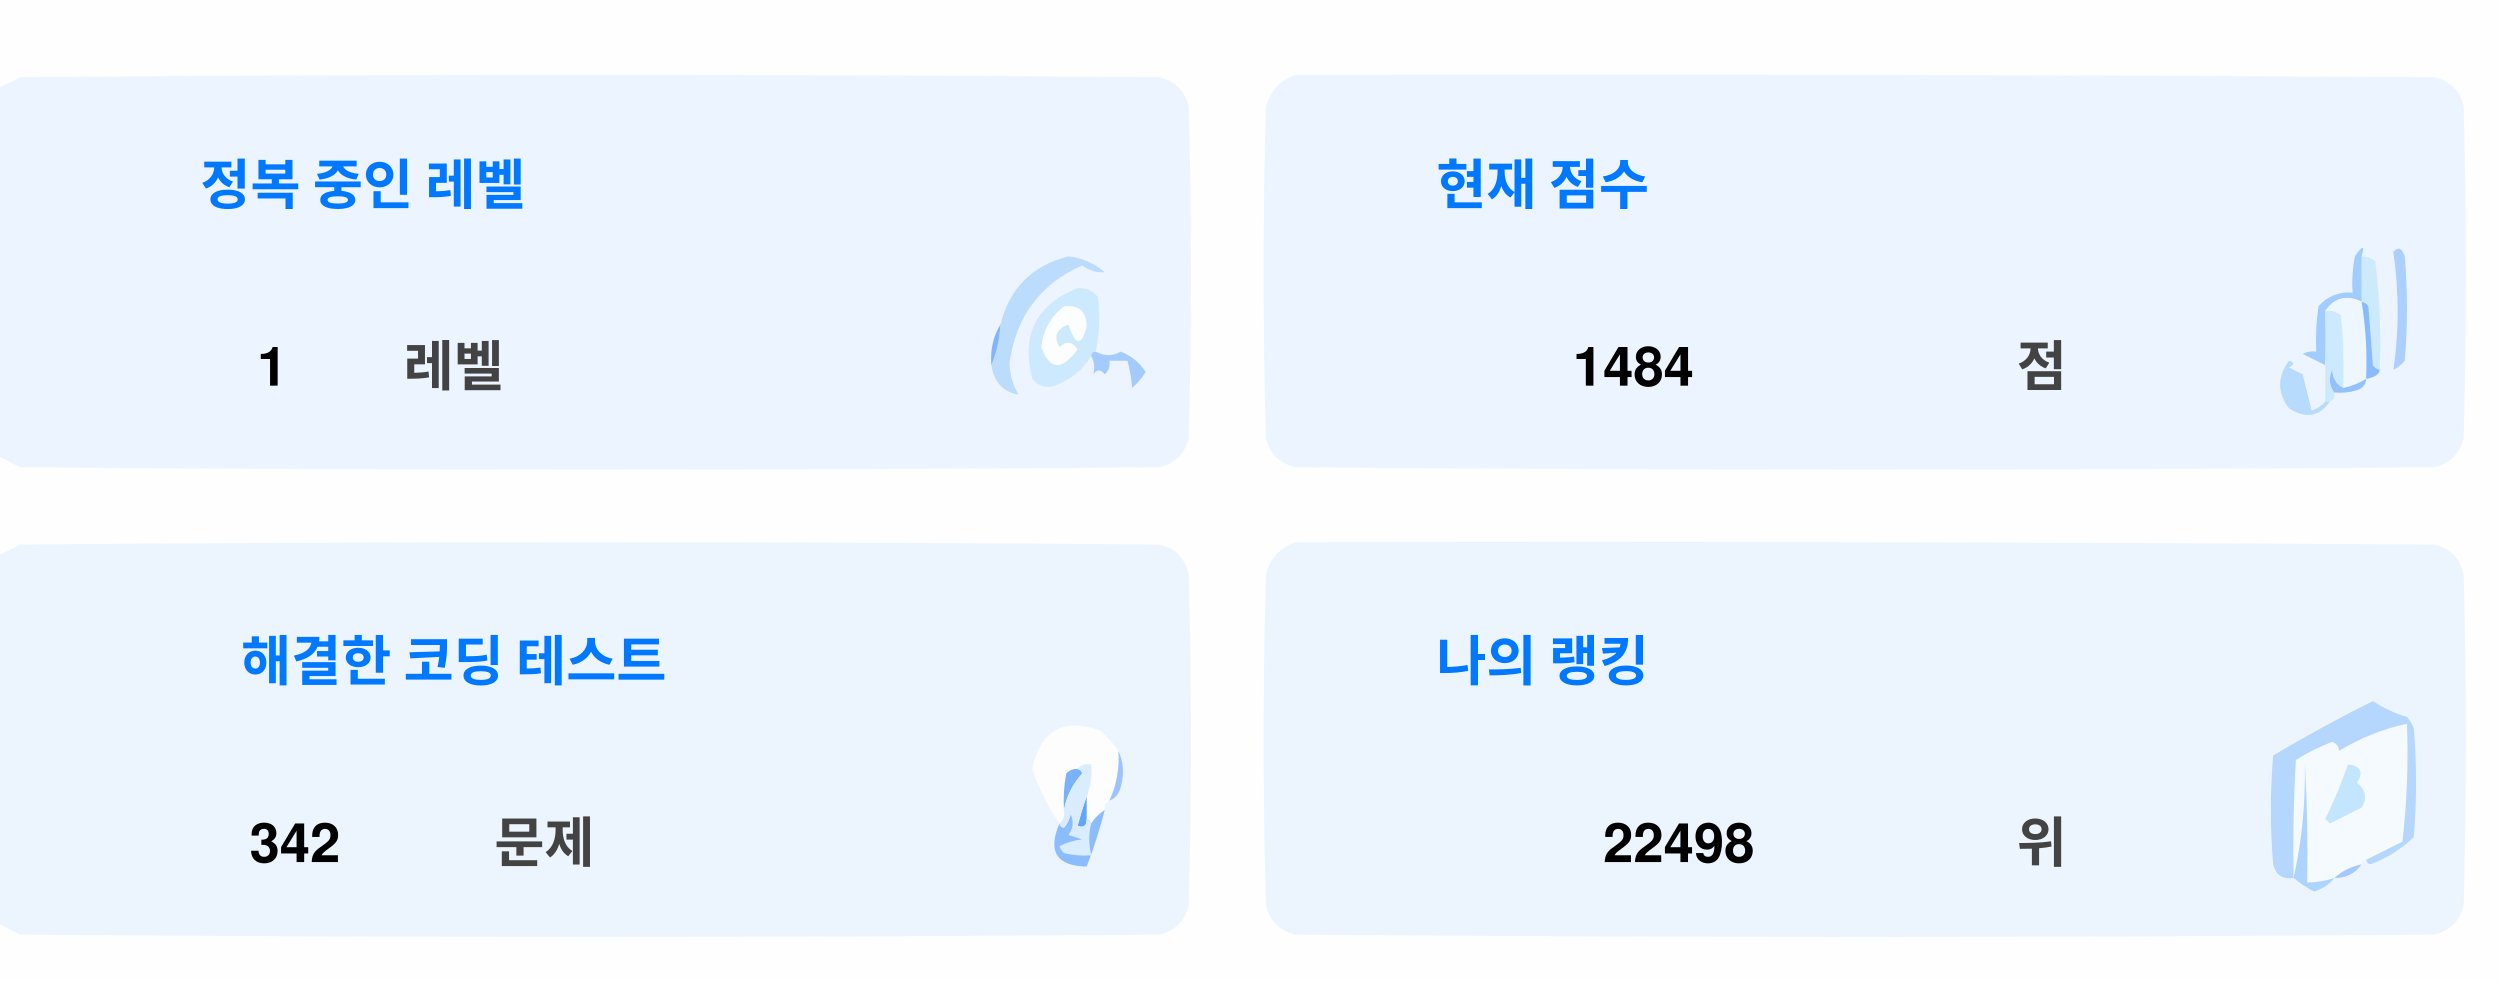
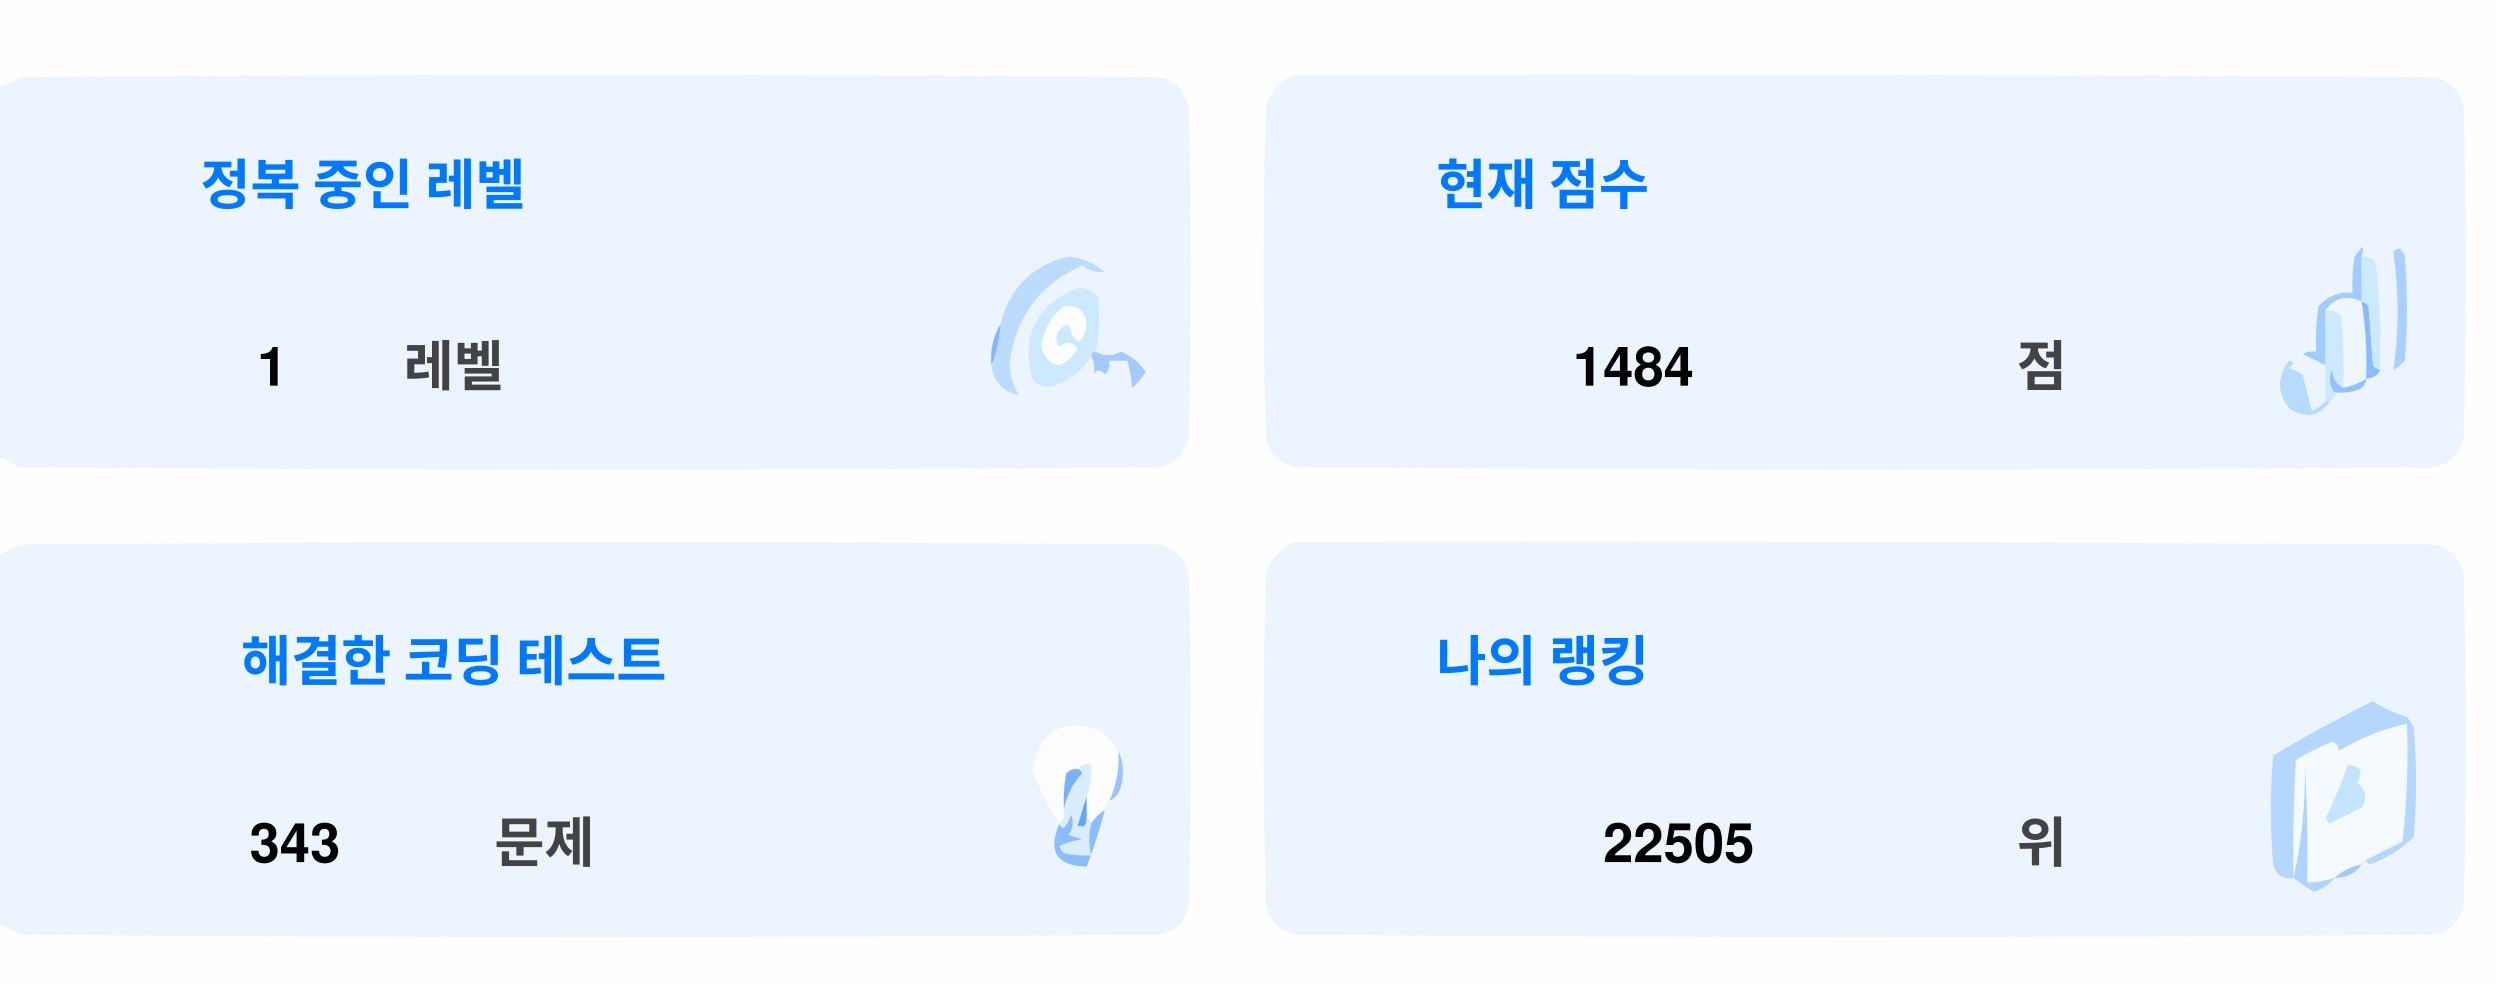
<svg xmlns="http://www.w3.org/2000/svg" version="1.1" width="551px" height="217px" style="shape-rendering:geometricPrecision; text-rendering:geometricPrecision; image-rendering:optimizeQuality; fill-rule:evenodd; clip-rule:evenodd">
  <style>.title {fill: #434343;font-size: 1rem;line-height: 1.5rem;font-weight: bold;font-family: -apple-system, BlinkMacSystemFont, Segoe UI, Helvetica, Arial, sans-serif, Apple Color Emoji, Segoe UI Emoji;}.desc {fill: #434343;font-size: 2.5rem;font-weight: bold;line-height: 1.5rem;font-family: -apple-system, BlinkMacSystemFont, Segoe UI, Helvetica, Arial, sans-serif, Apple Color Emoji, Segoe UI Emoji;}.desc-2 {fill: #434343;font-size: 1rem;font-weight: bold;line-height: 1.5rem;font-family: -apple-system, BlinkMacSystemFont, Segoe UI, Helvetica, Arial, sans-serif, Apple Color Emoji, Segoe UI Emoji;}.text, .desc {animation: twinkling 4s ease-in-out infinite;}@keyframes twinkling {40% { opacity: 1; }50% { opacity: 0.5; }60% { opacity: 1; }70% { opacity: 0.5; }80% { opacity: 1; }}</style>
  <g>
    <path style="opacity:1" fill="#fefefe" d="M -0.5,-0.5 C 183.167,-0.5 366.833,-0.5 550.5,-0.5C 550.5,71.833 550.5,144.167 550.5,216.5C 366.833,216.5 183.167,216.5 -0.5,216.5C -0.5,212.167 -0.5,207.833 -0.5,203.5C 1.14,204.32 2.807,205.153 4.5,206C 88.167,206.667 171.833,206.667 255.5,206C 259,205.167 261.167,203 262,199.5C 262.667,175.167 262.667,150.833 262,126.5C 261.167,123 259,120.833 255.5,120C 171.833,119.333 88.167,119.333 4.5,120C 2.807,120.847 1.14,121.68 -0.5,122.5C -0.5,115.167 -0.5,107.833 -0.5,100.5C 1.14,101.32 2.807,102.153 4.5,103C 88.167,103.667 171.833,103.667 255.5,103C 259,102.167 261.167,100 262,96.5C 262.667,72.167 262.667,47.833 262,23.5C 261.167,20 259,17.833 255.5,17C 171.833,16.333 88.167,16.333 4.5,17C 2.807,17.847 1.14,18.68 -0.5,19.5C -0.5,12.833 -0.5,6.167 -0.5,-0.5 Z" />
  </g>
  <g>
    <path style="opacity:1" fill="#ecf5ff" d="M -0.5,100.5 C -0.5,73.5 -0.5,46.5 -0.5,19.5C 1.14,18.68 2.807,17.847 4.5,17C 88.167,16.333 171.833,16.333 255.5,17C 259,17.833 261.167,20 262,23.5C 262.667,47.833 262.667,72.167 262,96.5C 261.167,100 259,102.167 255.5,103C 171.833,103.667 88.167,103.667 4.5,103C 2.807,102.153 1.14,101.32 -0.5,100.5 Z" />
  </g>
  <g>
    <path style="opacity:1" fill="#ecf5ff" d="M 285.5,16.5 C 369.167,16.333 452.834,16.5 536.5,17C 540,17.833 542.167,20 543,23.5C 543.667,47.833 543.667,72.167 543,96.5C 542.167,100 540,102.167 536.5,103C 452.833,103.667 369.167,103.667 285.5,103C 282,102.167 279.833,100 279,96.5C 278.333,72.167 278.333,47.833 279,23.5C 280.018,19.985 282.185,17.652 285.5,16.5 Z" />
  </g>
  <g>
    <path style="opacity:1" fill="#cdeafd" d="M 520.5,56.5 C 521.583,56.539 522.583,56.873 523.5,57.5C 524.498,65.472 524.831,73.472 524.5,81.5C 523.883,81.389 523.383,81.056 523,80.5C 522.667,76.167 522.333,71.833 522,67.5C 521.617,66.944 521.117,66.611 520.5,66.5C 520.5,63.167 520.5,59.833 520.5,56.5 Z" />
  </g>
  <g>
    <path style="opacity:1" fill="#abcfff" d="M 527.5,55.5 C 528.566,54.308 529.399,54.641 530,56.5C 530.667,64.167 530.667,71.833 530,79.5C 529.311,80.357 528.478,81.023 527.5,81.5C 528.758,73.08 528.758,64.414 527.5,55.5 Z" />
  </g>
  <g>
    <path style="opacity:1" fill="#bbdcfd" d="M 218.5,80.5 C 219.657,77.727 220.324,74.727 220.5,71.5C 222.49,63.51 227.49,58.51 235.5,56.5C 238.528,56.847 241.194,58.014 243.5,60C 241.744,60.141 240.078,59.641 238.5,58.5C 229.247,62.607 223.914,69.773 222.5,80C 222.565,82.526 223.232,84.859 224.5,87C 221.07,86.397 219.07,84.231 218.5,80.5 Z" />
  </g>
  <g>
    <path style="opacity:1" fill="#cde9fd" d="M 241.5,77.5 C 240.833,77.5 240.5,77.833 240.5,78.5C 238.628,81.529 235.961,83.695 232.5,85C 230.536,85.624 228.869,85.124 227.5,83.5C 225.021,73.791 228.354,67.124 237.5,63.5C 239.374,63.39 240.874,64.056 242,65.5C 242.497,69.524 242.331,73.524 241.5,77.5 Z" />
  </g>
  <g>
    <path style="opacity:1" fill="#fcfdfe" d="M 234.5,67.5 C 237.826,67.162 239.493,68.662 239.5,72C 238.334,76.434 237,76.267 235.5,71.5C 232.832,72.515 232.166,74.182 233.5,76.5C 235.017,75.089 236.351,75.256 237.5,77C 234.006,81.771 231.34,81.605 229.5,76.5C 229.904,72.771 231.571,69.771 234.5,67.5 Z" />
  </g>
  <g>
    <path style="opacity:1" fill="#a1ccfe" d="M 520.5,56.5 C 520.5,59.833 520.5,63.167 520.5,66.5C 517.238,64.922 514.572,65.589 512.5,68.5C 512.617,72.81 512.617,76.81 512.5,80.5C 510.86,79.68 509.193,78.847 507.5,78C 508.448,77.517 509.448,77.35 510.5,77.5C 510.335,74.15 510.502,70.817 511,67.5C 512.995,65.253 515.495,64.253 518.5,64.5C 518.336,61.813 518.503,59.146 519,56.5C 520.731,53.969 521.231,53.969 520.5,56.5 Z" />
  </g>
  <g>
    <path style="opacity:1" fill="#cde9fd" d="M 512.5,68.5 C 513.822,68.33 514.989,68.663 516,69.5C 516.499,74.823 516.666,80.156 516.5,85.5C 514.955,84.77 514.122,83.437 514,81.5C 513.22,83.387 513.387,85.054 514.5,86.5C 514.672,87.492 514.338,88.158 513.5,88.5C 513.167,88.5 512.833,88.5 512.5,88.5C 512.5,85.833 512.5,83.167 512.5,80.5C 512.617,76.81 512.617,72.81 512.5,68.5 Z" />
  </g>
  <g>
    <path style="opacity:1" fill="#eef6fe" d="M 520.5,66.5 C 521.407,72.106 521.74,77.773 521.5,83.5C 519.95,84.441 518.284,85.108 516.5,85.5C 516.666,80.156 516.499,74.823 516,69.5C 514.989,68.663 513.822,68.33 512.5,68.5C 514.572,65.589 517.238,64.922 520.5,66.5 Z" />
  </g>
  <g>
    <path style="opacity:1" fill="#88bcff" d="M 520.5,66.5 C 521.117,66.611 521.617,66.944 522,67.5C 522.333,71.833 522.667,76.167 523,80.5C 523.383,81.056 523.883,81.389 524.5,81.5C 524.445,82.469 523.445,83.136 521.5,83.5C 521.74,77.773 521.407,72.106 520.5,66.5 Z" />
  </g>
  <g>
    <path style="opacity:1" fill="#82b5fe" d="M 220.5,71.5 C 220.324,74.727 219.657,77.727 218.5,80.5C 218.215,77.171 218.882,74.171 220.5,71.5 Z" />
  </g>
  <g>
    <path style="opacity:1" fill="#a3cbfe" d="M 240.5,78.5 C 240.5,77.833 240.833,77.5 241.5,77.5C 243.391,78.536 245.224,78.536 247,77.5C 249.391,78.429 251.225,79.929 252.5,82C 251.681,83.319 250.681,84.486 249.5,85.5C 249.409,83.777 249.075,81.777 248.5,79.5C 247.167,79.5 245.833,79.5 244.5,79.5C 244.719,80.675 244.386,81.675 243.5,82.5C 242.575,81.359 241.741,81.359 241,82.5C 241.331,80.981 241.164,79.648 240.5,78.5 Z" />
  </g>
  <g>
    <path style="opacity:1" fill="#b7dbfd" d="M 512.5,88.5 C 512.833,88.5 513.167,88.5 513.5,88.5C 511.199,91.857 508.199,92.357 504.5,90C 501.872,86.535 501.872,83.035 504.5,79.5C 505.696,79.846 505.696,80.346 504.5,81C 505.5,81.5 506.5,82 507.5,82.5C 508.167,85.167 508.833,87.833 509.5,90.5C 510.739,90.058 511.739,89.391 512.5,88.5 Z" />
  </g>
  <g>
    <path style="opacity:1" fill="#92c1fe" d="M 516.5,85.5 C 518.284,85.108 519.95,84.441 521.5,83.5C 521.423,84.75 520.756,85.583 519.5,86C 517.866,86.493 516.199,86.66 514.5,86.5C 513.387,85.054 513.22,83.387 514,81.5C 514.122,83.437 514.955,84.77 516.5,85.5 Z" />
  </g>
  <g>
    <path style="opacity:1" fill="#ecf5fe" d="M -0.5,203.5 C -0.5,176.5 -0.5,149.5 -0.5,122.5C 1.14,121.68 2.807,120.847 4.5,120C 88.167,119.333 171.833,119.333 255.5,120C 259,120.833 261.167,123 262,126.5C 262.667,150.833 262.667,175.167 262,199.5C 261.167,203 259,205.167 255.5,206C 171.833,206.667 88.167,206.667 4.5,206C 2.807,205.153 1.14,204.32 -0.5,203.5 Z" />
  </g>
  <g>
    <path style="opacity:1" fill="#ecf5fe" d="M 285.5,119.5 C 369.167,119.333 452.834,119.5 536.5,120C 540,120.833 542.167,123 543,126.5C 543.667,150.833 543.667,175.167 543,199.5C 542.167,203 540,205.167 536.5,206C 452.833,206.667 369.167,206.667 285.5,206C 282,205.167 279.833,203 279,199.5C 278.333,175.167 278.333,150.833 279,126.5C 280.018,122.985 282.185,120.652 285.5,119.5 Z" />
  </g>
  <g>
    <path style="opacity:1" fill="#fdfdfe" d="M 246.5,165.5 C 246.758,169.367 246.092,173.034 244.5,176.5C 243.662,176.842 243.328,177.508 243.5,178.5C 242.272,179.306 241.272,180.306 240.5,181.5C 240.5,180.833 240.167,180.5 239.5,180.5C 239.5,178.833 239.5,177.167 239.5,175.5C 240.369,173.283 240.702,170.95 240.5,168.5C 239.209,168.263 238.209,168.596 237.5,169.5C 236.504,169.414 235.671,169.748 235,170.5C 234.503,173.146 234.336,175.813 234.5,178.5C 234.737,179.791 234.404,180.791 233.5,181.5C 230.986,177.806 228.986,173.806 227.5,169.5C 229.309,160.957 234.309,158.124 242.5,161C 244.07,162.397 245.404,163.897 246.5,165.5 Z" />
  </g>
  <g>
    <path style="opacity:1" fill="#f5faff" d="M 521.5,189.5 C 520.833,189.5 520.5,189.833 520.5,190.5C 518.181,190.992 516.181,191.992 514.5,193.5C 512.565,194.15 510.565,194.483 508.5,194.5C 508.666,185.827 508.5,177.16 508,168.5C 508.141,177.227 507.308,185.56 505.5,193.5C 505.334,184.827 505.5,176.16 506,167.5C 508.527,165.903 511.194,164.57 514,163.5C 515.011,163.892 515.511,164.559 515.5,165.5C 520.21,162.641 525.21,160.641 530.5,159.5C 530.831,168.192 530.498,176.859 529.5,185.5C 526.807,186.847 524.14,188.18 521.5,189.5 Z" />
  </g>
  <g>
    <path style="opacity:1" fill="#b6d7fd" d="M 521.5,189.5 C 524.14,188.18 526.807,186.847 529.5,185.5C 530.498,176.859 530.831,168.192 530.5,159.5C 525.21,160.641 520.21,162.641 515.5,165.5C 515.511,164.559 515.011,163.892 514,163.5C 511.194,164.57 508.527,165.903 506,167.5C 505.5,176.16 505.334,184.827 505.5,193.5C 503.089,193.863 501.589,192.863 501,190.5C 500.333,182.5 500.333,174.5 501,166.5C 508.173,162.246 515.507,158.246 523,154.5C 525.304,156.068 527.804,157.235 530.5,158C 531.126,158.75 531.626,159.584 532,160.5C 532.667,168.5 532.667,176.5 532,184.5C 529.292,187.111 526.125,189.111 522.5,190.5C 521.893,190.376 521.56,190.043 521.5,189.5 Z" />
  </g>
  <g>
    <path style="opacity:1" fill="#c3e5fe" d="M 517.5,168.5 C 520.317,168.801 520.984,170.134 519.5,172.5C 521.439,174.122 521.772,175.956 520.5,178C 518.167,179.167 515.833,180.333 513.5,181.5C 513.167,181.167 512.833,180.833 512.5,180.5C 514.414,176.515 516.081,172.515 517.5,168.5 Z" />
  </g>
  <g>
    <path style="opacity:1" fill="#7ab1fc" d="M 237.5,169.5 C 238.043,169.56 238.376,169.893 238.5,170.5C 236.395,172.836 235.062,175.503 234.5,178.5C 234.336,175.813 234.503,173.146 235,170.5C 235.671,169.748 236.504,169.414 237.5,169.5 Z" />
  </g>
  <g>
    <path style="opacity:1" fill="#afd3ff" d="M 514.5,193.5 C 513.378,194.947 511.878,195.947 510,196.5C 508.348,195.601 506.848,194.601 505.5,193.5C 507.308,185.56 508.141,177.227 508,168.5C 508.5,177.16 508.666,185.827 508.5,194.5C 510.565,194.483 512.565,194.15 514.5,193.5 Z" />
  </g>
  <g>
    <path style="opacity:1" fill="#9cc3fd" d="M 246.5,165.5 C 247.634,167.966 247.801,170.633 247,173.5C 246.623,174.942 245.79,175.942 244.5,176.5C 246.092,173.034 246.758,169.367 246.5,165.5 Z" />
  </g>
  <g>
    <path style="opacity:1" fill="#62a6fc" d="M 239.5,175.5 C 239.5,177.167 239.5,178.833 239.5,180.5C 239.483,182.028 238.816,182.528 237.5,182C 238.117,179.723 238.784,177.556 239.5,175.5 Z" />
  </g>
  <g>
    <path style="opacity:1" fill="#daedfe" d="M 237.5,169.5 C 238.209,168.596 239.209,168.263 240.5,168.5C 240.702,170.95 240.369,173.283 239.5,175.5C 238.784,177.556 238.117,179.723 237.5,182C 238.816,182.528 239.483,182.028 239.5,180.5C 240.167,180.5 240.5,180.833 240.5,181.5C 239.918,183.669 239.918,186.002 240.5,188.5C 238.473,188.662 236.473,188.495 234.5,188C 234.043,187.586 233.709,187.086 233.5,186.5C 235.078,185.702 236.744,185.202 238.5,185C 237.5,184.667 236.5,184.333 235.5,184C 236.554,182.612 236.72,181.112 236,179.5C 235.751,180.624 235.251,181.624 234.5,182.5C 233.893,182.376 233.56,182.043 233.5,181.5C 234.404,180.791 234.737,179.791 234.5,178.5C 235.062,175.503 236.395,172.836 238.5,170.5C 238.376,169.893 238.043,169.56 237.5,169.5 Z" />
  </g>
  <g>
    <path style="opacity:1" fill="#8bbcfd" d="M 243.5,178.5 C 242.395,182.803 241.062,186.969 239.5,191C 232.857,190.847 230.857,187.68 233.5,181.5C 233.56,182.043 233.893,182.376 234.5,182.5C 235.251,181.624 235.751,180.624 236,179.5C 236.72,181.112 236.554,182.612 235.5,184C 236.5,184.333 237.5,184.667 238.5,185C 236.744,185.202 235.078,185.702 233.5,186.5C 233.709,187.086 234.043,187.586 234.5,188C 236.473,188.495 238.473,188.662 240.5,188.5C 239.918,186.002 239.918,183.669 240.5,181.5C 241.272,180.306 242.272,179.306 243.5,178.5 Z" />
  </g>
  <g>
    <path style="opacity:1" fill="#a4c8ff" d="M 520.5,190.5 C 519.089,192.539 517.089,193.539 514.5,193.5C 516.181,191.992 518.181,190.992 520.5,190.5 Z" />
  </g>
  <text text-anchor="middle" x="80" y="45" class="title" style="fill:#0078ff;" stroke="#none" stroke-width="1">정복 중인 레벨</text>
  <text text-anchor="middle" x="60" y="85" class="desc" style="fill:#000000;" stroke="#none" stroke-width="1">1</text>
  <text text-anchor="middle" x="100" y="85" class="desc-2" style="fill:#434343;" stroke="#none" stroke-width="1">레벨</text>
  <text text-anchor="middle" x="340" y="45" class="title" style="fill:#0078ff;" stroke="#none" stroke-width="1">현재 점수</text>
  <text text-anchor="middle" x="360" y="85" class="desc" style="fill:#000000;" stroke="#none" stroke-width="1">1484</text>
  <text text-anchor="middle" x="450" y="85" class="desc-2" style="fill:#434343;" stroke="#none" stroke-width="1">점</text>
  <text text-anchor="middle" x="100" y="150" class="title" style="fill:#0078ff;" stroke="#none" stroke-width="1">해결한 코딩 테스트</text>
-   <text text-anchor="middle" x="65" y="190" class="desc" style="fill:#000000;" stroke="#none" stroke-width="1">342</text>
+   <text text-anchor="middle" x="65" y="190" class="desc" style="fill:#000000;" stroke="#none" stroke-width="1">343</text>
  <text text-anchor="middle" x="120" y="190" class="desc-2" style="fill:#434343;" stroke="#none" stroke-width="1">문제</text>
  <text text-anchor="middle" x="340" y="150" class="title" style="fill:#0078ff;" stroke="#none" stroke-width="1">나의 랭킹</text>
-   <text text-anchor="middle" x="370" y="190" class="desc" style="fill:#000000;" stroke="#none" stroke-width="1">22498</text>
+   <text text-anchor="middle" x="370" y="190" class="desc" style="fill:#000000;" stroke="#none" stroke-width="1">22505</text>
  <text text-anchor="middle" x="450" y="190" class="desc-2" style="fill:#434343;" stroke="#none" stroke-width="1">위</text>
</svg>
